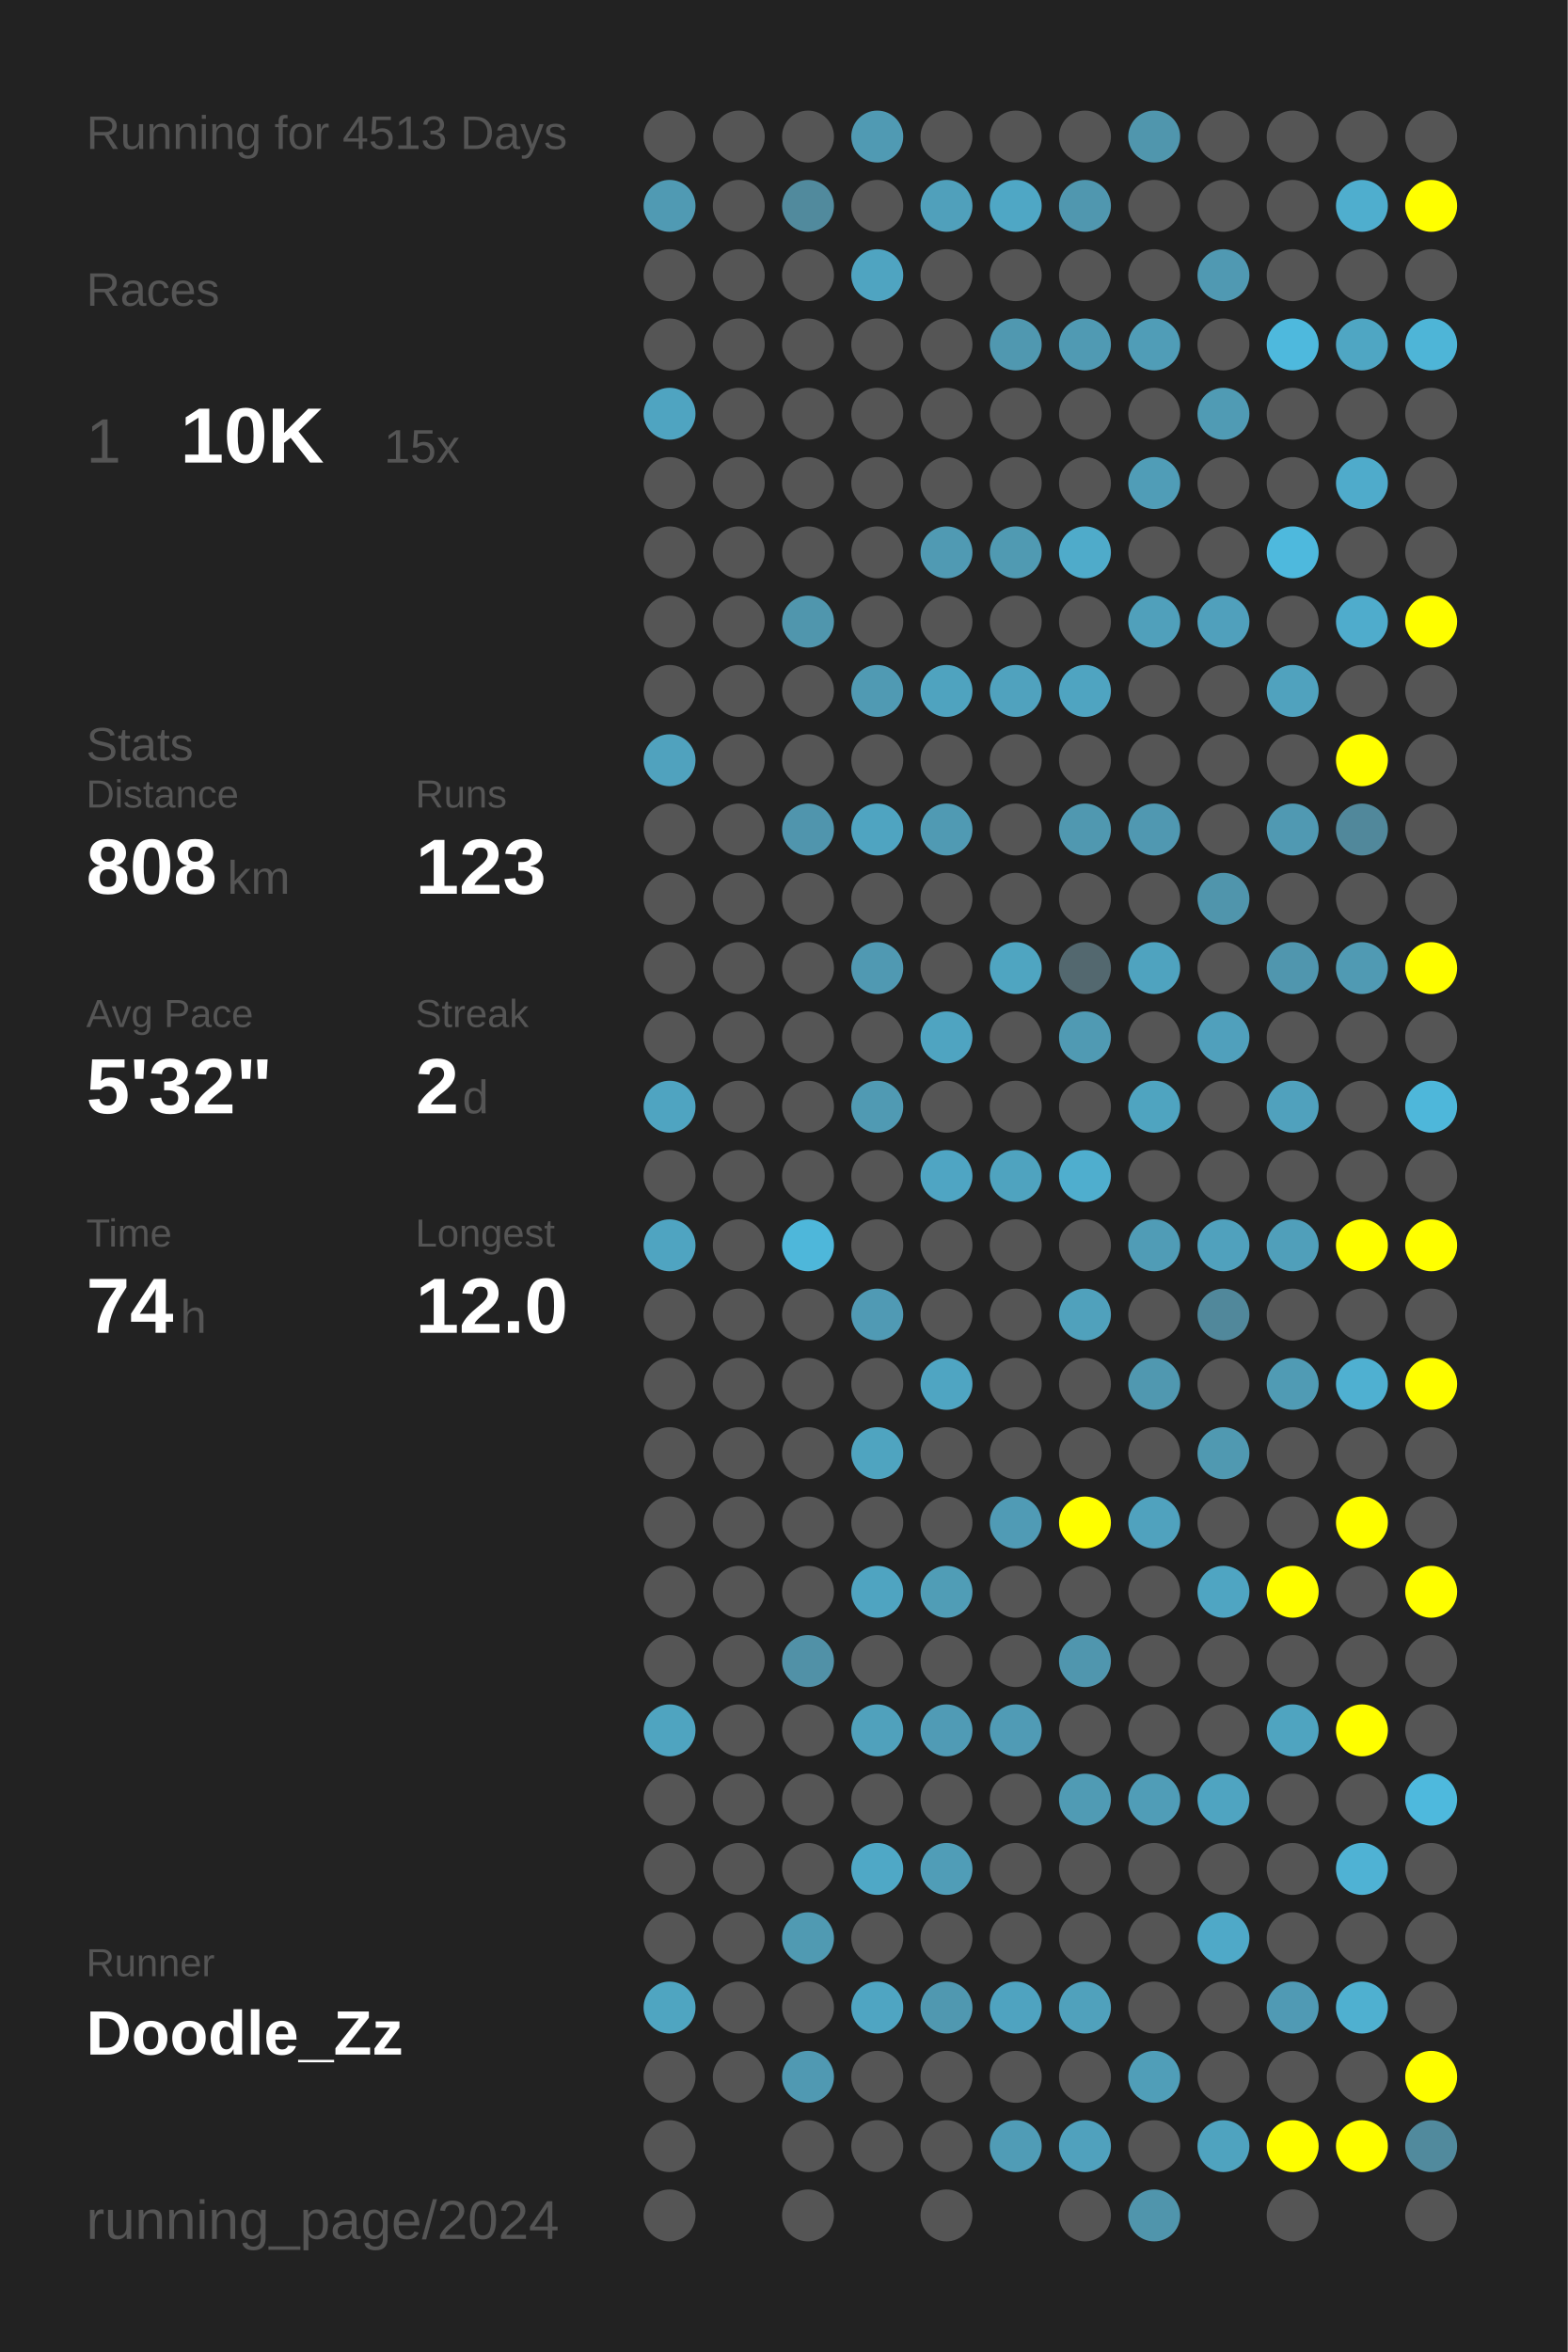
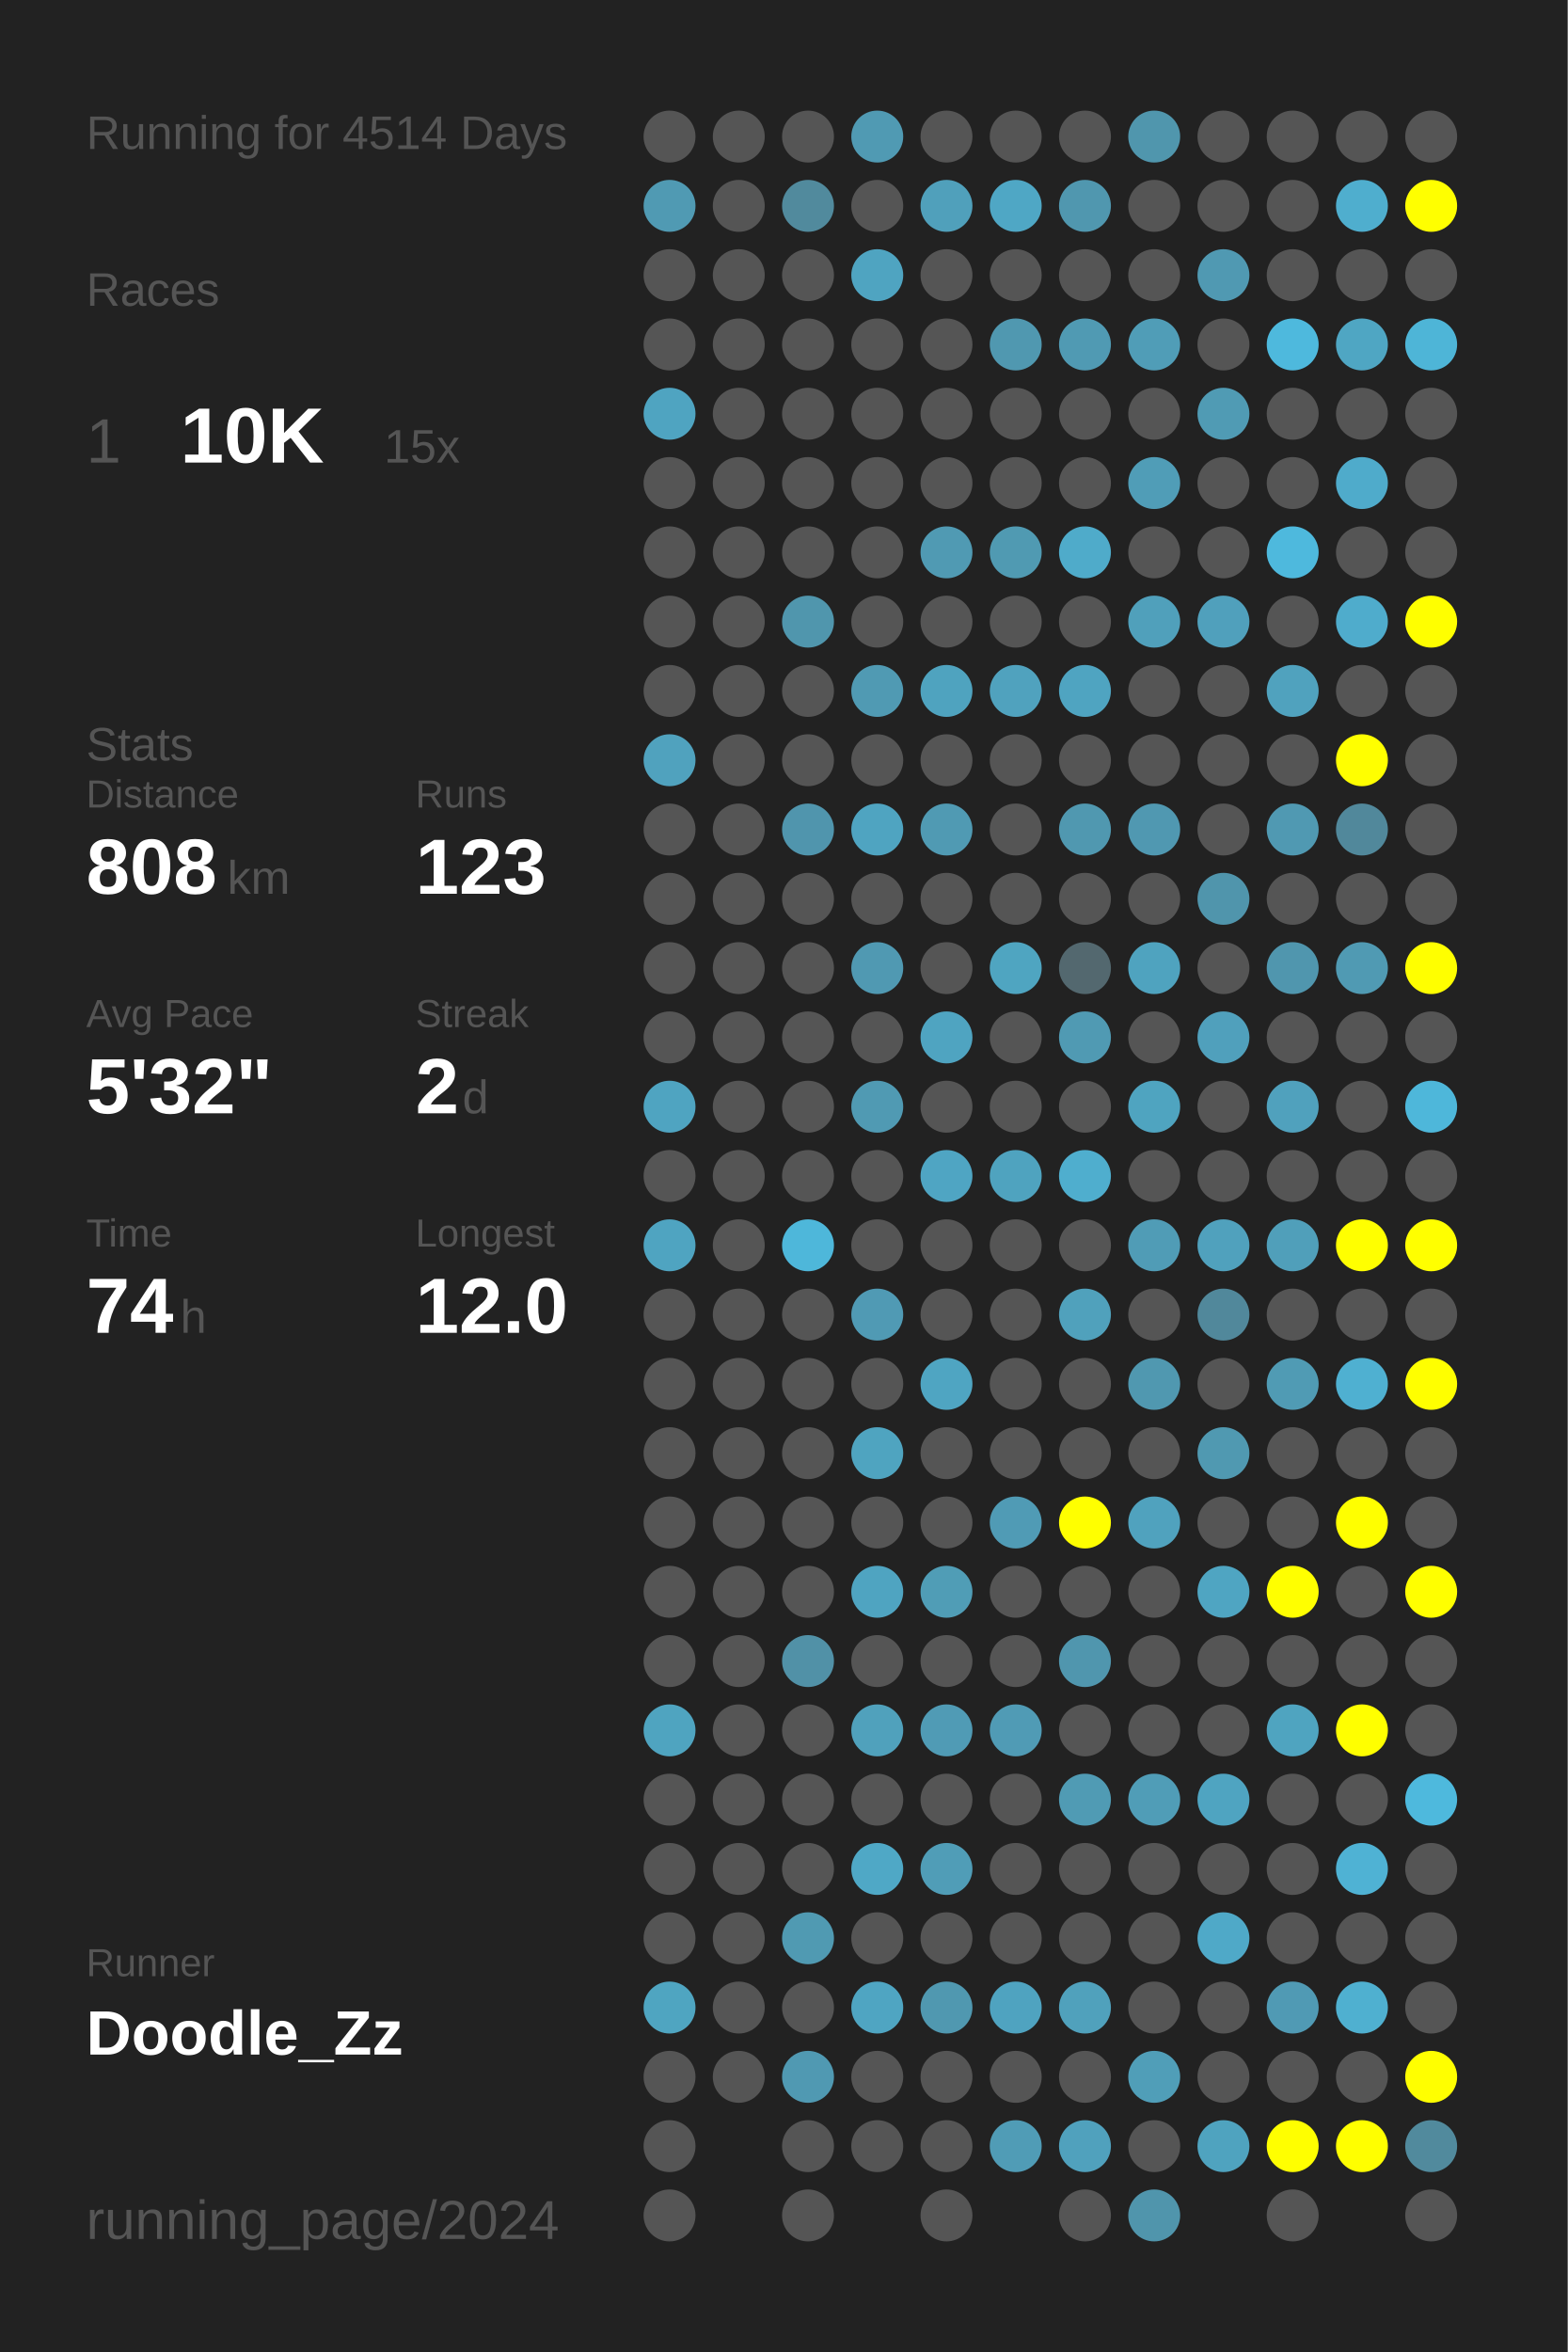
<svg xmlns="http://www.w3.org/2000/svg" baseProfile="full" height="300mm" version="1.1" viewBox="0,0,200,300" width="200mm">
  <defs />
  <rect fill="#222222" height="300" width="200" x="0" y="0" />
-   <text fill="#555555" style="font-size:6px; font-family:Arial;" x="11" y="19">Running for 4513 Days</text>
+   <text fill="#555555" style="font-size:6px; font-family:Arial;" x="11" y="19">Running for 4514 Days</text>
  <text fill="#555555" style="font-size:6px; font-family:Arial;" x="11" y="39">Races</text>
  <text fill="#555555" style="font-size:8px; font-family:Arial;" x="11" y="59">1</text>
  <text fill="#FFFFFF" style="font-size:10px; font-family:Arial; font-weight:bold;" x="23" y="59">10K</text>
  <text fill="#555555" style="font-size:6px; font-family:Arial;" x="49" y="59">15x</text>
  <text fill="#555555" style="font-size:6px; font-family:Arial;" x="11" y="97">Stats</text>
  <text fill="#555555" style="font-size:5px; font-family:Arial;" x="11" y="103">Distance</text>
  <text fill="#FFFFFF" style="font-size:10px; font-family:Arial; font-weight:bold;" x="11" y="114">808</text>
  <text fill="#555555" style="font-size:6px; font-family:Arial;" x="29" y="114">km</text>
  <text fill="#555555" style="font-size:5px; font-family:Arial;" x="53" y="103">Runs</text>
  <text fill="#FFFFFF" style="font-size:10px; font-family:Arial; font-weight:bold;" x="53" y="114">123</text>
  <text fill="#555555" style="font-size:5px; font-family:Arial;" x="11" y="131">Avg Pace</text>
  <text fill="#FFFFFF" style="font-size:10px; font-family:Arial; font-weight:bold;" x="11" y="142">5'32"</text>
  <text fill="#555555" style="font-size:5px; font-family:Arial;" x="53" y="131">Streak</text>
  <text fill="#FFFFFF" style="font-size:10px; font-family:Arial; font-weight:bold;" x="53" y="142">2</text>
  <text fill="#555555" style="font-size:6px; font-family:Arial;" x="59" y="142">d</text>
  <text fill="#555555" style="font-size:5px; font-family:Arial;" x="11" y="159">Time</text>
  <text fill="#FFFFFF" style="font-size:10px; font-family:Arial; font-weight:bold;" x="11" y="170">74</text>
  <text fill="#555555" style="font-size:6px; font-family:Arial;" x="23" y="170">h</text>
  <text fill="#555555" style="font-size:5px; font-family:Arial;" x="53" y="159">Longest</text>
  <text fill="#FFFFFF" style="font-size:10px; font-family:Arial; font-weight:bold;" x="53" y="170">12.0</text>
  <text fill="#555555" style="font-size:5px; font-family:Arial;" x="11" y="252.065">Runner</text>
  <text fill="#FFFFFF" style="font-size:8px; font-family:Arial; font-weight:bold;" x="11" y="262.065">Doodle_Zz</text>
  <text fill="#555555" style="font-size:7px; font-family:Arial;" x="11" y="285.581">running_page/2024</text>
  <circle cx="85.417" cy="17.419" fill="#555555" r="3.312" />
  <circle cx="85.417" cy="26.258" fill="#509ab3" r="3.312" />
  <circle cx="85.417" cy="35.097" fill="#555555" r="3.312" />
  <circle cx="85.417" cy="43.935" fill="#555555" r="3.312" />
  <circle cx="85.417" cy="52.774" fill="#4fa4c1" r="3.312" />
  <circle cx="85.417" cy="61.613" fill="#555555" r="3.312" />
  <circle cx="85.417" cy="70.452" fill="#555555" r="3.312" />
  <circle cx="85.417" cy="79.29" fill="#555555" r="3.312" />
  <circle cx="85.417" cy="88.129" fill="#555555" r="3.312" />
  <circle cx="85.417" cy="96.968" fill="#50a2be" r="3.312" />
  <circle cx="85.417" cy="105.806" fill="#555555" r="3.312" />
  <circle cx="85.417" cy="114.645" fill="#555555" r="3.312" />
  <circle cx="85.417" cy="123.484" fill="#555555" r="3.312" />
  <circle cx="85.417" cy="132.323" fill="#555555" r="3.312" />
  <circle cx="85.417" cy="141.161" fill="#4fa4c1" r="3.312" />
  <circle cx="85.417" cy="150" fill="#555555" r="3.312" />
  <circle cx="85.417" cy="158.839" fill="#4fa4c1" r="3.312" />
  <circle cx="85.417" cy="167.677" fill="#555555" r="3.312" />
  <circle cx="85.417" cy="176.516" fill="#555555" r="3.312" />
  <circle cx="85.417" cy="185.355" fill="#555555" r="3.312" />
  <circle cx="85.417" cy="194.194" fill="#555555" r="3.312" />
  <circle cx="85.417" cy="203.032" fill="#555555" r="3.312" />
  <circle cx="85.417" cy="211.871" fill="#555555" r="3.312" />
  <circle cx="85.417" cy="220.71" fill="#4fa4c0" r="3.312" />
  <circle cx="85.417" cy="229.548" fill="#555555" r="3.312" />
  <circle cx="85.417" cy="238.387" fill="#555555" r="3.312" />
  <circle cx="85.417" cy="247.226" fill="#555555" r="3.312" />
  <circle cx="85.417" cy="256.065" fill="#4fa5c1" r="3.312" />
  <circle cx="85.417" cy="264.903" fill="#555555" r="3.312" />
  <circle cx="85.417" cy="273.742" fill="#555555" r="3.312" />
  <circle cx="85.417" cy="282.581" fill="#555555" r="3.312" />
  <circle cx="94.25" cy="17.419" fill="#555555" r="3.312" />
  <circle cx="94.25" cy="26.258" fill="#555555" r="3.312" />
  <circle cx="94.25" cy="35.097" fill="#555555" r="3.312" />
  <circle cx="94.25" cy="43.935" fill="#555555" r="3.312" />
  <circle cx="94.25" cy="52.774" fill="#555555" r="3.312" />
  <circle cx="94.25" cy="61.613" fill="#555555" r="3.312" />
  <circle cx="94.25" cy="70.452" fill="#555555" r="3.312" />
  <circle cx="94.25" cy="79.29" fill="#555555" r="3.312" />
  <circle cx="94.25" cy="88.129" fill="#555555" r="3.312" />
  <circle cx="94.25" cy="96.968" fill="#555555" r="3.312" />
  <circle cx="94.25" cy="105.806" fill="#555555" r="3.312" />
  <circle cx="94.25" cy="114.645" fill="#555555" r="3.312" />
  <circle cx="94.25" cy="123.484" fill="#555555" r="3.312" />
  <circle cx="94.25" cy="132.323" fill="#555555" r="3.312" />
  <circle cx="94.25" cy="141.161" fill="#555555" r="3.312" />
  <circle cx="94.25" cy="150" fill="#555555" r="3.312" />
  <circle cx="94.25" cy="158.839" fill="#555555" r="3.312" />
  <circle cx="94.25" cy="167.677" fill="#555555" r="3.312" />
  <circle cx="94.25" cy="176.516" fill="#555555" r="3.312" />
  <circle cx="94.25" cy="185.355" fill="#555555" r="3.312" />
  <circle cx="94.25" cy="194.194" fill="#555555" r="3.312" />
  <circle cx="94.25" cy="203.032" fill="#555555" r="3.312" />
  <circle cx="94.25" cy="211.871" fill="#555555" r="3.312" />
  <circle cx="94.25" cy="220.71" fill="#555555" r="3.312" />
  <circle cx="94.25" cy="229.548" fill="#555555" r="3.312" />
  <circle cx="94.25" cy="238.387" fill="#555555" r="3.312" />
  <circle cx="94.25" cy="247.226" fill="#555555" r="3.312" />
  <circle cx="94.25" cy="256.065" fill="#555555" r="3.312" />
  <circle cx="94.25" cy="264.903" fill="#555555" r="3.312" />
  <circle cx="103.083" cy="17.419" fill="#555555" r="3.312" />
  <circle cx="103.083" cy="26.258" fill="#518a9d" r="3.312" />
  <circle cx="103.083" cy="35.097" fill="#555555" r="3.312" />
  <circle cx="103.083" cy="43.935" fill="#555555" r="3.312" />
  <circle cx="103.083" cy="52.774" fill="#555555" r="3.312" />
  <circle cx="103.083" cy="61.613" fill="#555555" r="3.312" />
  <circle cx="103.083" cy="70.452" fill="#555555" r="3.312" />
  <circle cx="103.083" cy="79.29" fill="#5096ad" r="3.312" />
  <circle cx="103.083" cy="88.129" fill="#555555" r="3.312" />
  <circle cx="103.083" cy="96.968" fill="#555555" r="3.312" />
  <circle cx="103.083" cy="105.806" fill="#5095ad" r="3.312" />
  <circle cx="103.083" cy="114.645" fill="#555555" r="3.312" />
  <circle cx="103.083" cy="123.484" fill="#555555" r="3.312" />
  <circle cx="103.083" cy="132.323" fill="#555555" r="3.312" />
  <circle cx="103.083" cy="141.161" fill="#555555" r="3.312" />
  <circle cx="103.083" cy="150" fill="#555555" r="3.312" />
  <circle cx="103.083" cy="158.839" fill="#4eb7da" r="3.312" />
  <circle cx="103.083" cy="167.677" fill="#555555" r="3.312" />
  <circle cx="103.083" cy="176.516" fill="#555555" r="3.312" />
  <circle cx="103.083" cy="185.355" fill="#555555" r="3.312" />
  <circle cx="103.083" cy="194.194" fill="#555555" r="3.312" />
  <circle cx="103.083" cy="203.032" fill="#555555" r="3.312" />
  <circle cx="103.083" cy="211.871" fill="#5191a7" r="3.312" />
  <circle cx="103.083" cy="220.71" fill="#555555" r="3.312" />
  <circle cx="103.083" cy="229.548" fill="#555555" r="3.312" />
  <circle cx="103.083" cy="238.387" fill="#555555" r="3.312" />
  <circle cx="103.083" cy="247.226" fill="#509ab2" r="3.312" />
  <circle cx="103.083" cy="256.065" fill="#555555" r="3.312" />
  <circle cx="103.083" cy="264.903" fill="#5099b2" r="3.312" />
  <circle cx="103.083" cy="273.742" fill="#555555" r="3.312" />
  <circle cx="103.083" cy="282.581" fill="#555555" r="3.312" />
  <circle cx="111.917" cy="17.419" fill="#509ab3" r="3.312" />
  <circle cx="111.917" cy="26.258" fill="#555555" r="3.312" />
  <circle cx="111.917" cy="35.097" fill="#4fa4c1" r="3.312" />
  <circle cx="111.917" cy="43.935" fill="#555555" r="3.312" />
  <circle cx="111.917" cy="52.774" fill="#555555" r="3.312" />
  <circle cx="111.917" cy="61.613" fill="#555555" r="3.312" />
  <circle cx="111.917" cy="70.452" fill="#555555" r="3.312" />
  <circle cx="111.917" cy="79.29" fill="#555555" r="3.312" />
  <circle cx="111.917" cy="88.129" fill="#509ab3" r="3.312" />
  <circle cx="111.917" cy="96.968" fill="#555555" r="3.312" />
  <circle cx="111.917" cy="105.806" fill="#4fa4c1" r="3.312" />
  <circle cx="111.917" cy="114.645" fill="#555555" r="3.312" />
  <circle cx="111.917" cy="123.484" fill="#5099b2" r="3.312" />
  <circle cx="111.917" cy="132.323" fill="#555555" r="3.312" />
  <circle cx="111.917" cy="141.161" fill="#509ab3" r="3.312" />
  <circle cx="111.917" cy="150" fill="#555555" r="3.312" />
  <circle cx="111.917" cy="158.839" fill="#555555" r="3.312" />
  <circle cx="111.917" cy="167.677" fill="#509ab4" r="3.312" />
  <circle cx="111.917" cy="176.516" fill="#555555" r="3.312" />
  <circle cx="111.917" cy="185.355" fill="#4fa4c0" r="3.312" />
  <circle cx="111.917" cy="194.194" fill="#555555" r="3.312" />
  <circle cx="111.917" cy="203.032" fill="#4fa4c1" r="3.312" />
  <circle cx="111.917" cy="211.871" fill="#555555" r="3.312" />
  <circle cx="111.917" cy="220.71" fill="#50a1bc" r="3.312" />
  <circle cx="111.917" cy="229.548" fill="#555555" r="3.312" />
  <circle cx="111.917" cy="238.387" fill="#4fa8c6" r="3.312" />
  <circle cx="111.917" cy="247.226" fill="#555555" r="3.312" />
  <circle cx="111.917" cy="256.065" fill="#4fa5c2" r="3.312" />
  <circle cx="111.917" cy="264.903" fill="#555555" r="3.312" />
  <circle cx="111.917" cy="273.742" fill="#555555" r="3.312" />
  <circle cx="120.75" cy="17.419" fill="#555555" r="3.312" />
  <circle cx="120.75" cy="26.258" fill="#50a0bb" r="3.312" />
  <circle cx="120.75" cy="35.097" fill="#555555" r="3.312" />
  <circle cx="120.75" cy="43.935" fill="#555555" r="3.312" />
  <circle cx="120.75" cy="52.774" fill="#555555" r="3.312" />
  <circle cx="120.75" cy="61.613" fill="#555555" r="3.312" />
  <circle cx="120.75" cy="70.452" fill="#509ab3" r="3.312" />
  <circle cx="120.75" cy="79.29" fill="#555555" r="3.312" />
  <circle cx="120.75" cy="88.129" fill="#4fa3bf" r="3.312" />
  <circle cx="120.75" cy="96.968" fill="#555555" r="3.312" />
  <circle cx="120.75" cy="105.806" fill="#509ab3" r="3.312" />
  <circle cx="120.75" cy="114.645" fill="#555555" r="3.312" />
  <circle cx="120.75" cy="123.484" fill="#555555" r="3.312" />
  <circle cx="120.75" cy="132.323" fill="#4fa4c1" r="3.312" />
  <circle cx="120.75" cy="141.161" fill="#555555" r="3.312" />
  <circle cx="120.75" cy="150" fill="#4fa5c3" r="3.312" />
  <circle cx="120.75" cy="158.839" fill="#555555" r="3.312" />
  <circle cx="120.75" cy="167.677" fill="#555555" r="3.312" />
  <circle cx="120.75" cy="176.516" fill="#4fa5c2" r="3.312" />
  <circle cx="120.75" cy="185.355" fill="#555555" r="3.312" />
  <circle cx="120.75" cy="194.194" fill="#555555" r="3.312" />
  <circle cx="120.75" cy="203.032" fill="#509db6" r="3.312" />
  <circle cx="120.75" cy="211.871" fill="#555555" r="3.312" />
  <circle cx="120.75" cy="220.71" fill="#509bb5" r="3.312" />
  <circle cx="120.75" cy="229.548" fill="#555555" r="3.312" />
  <circle cx="120.75" cy="238.387" fill="#509db7" r="3.312" />
  <circle cx="120.75" cy="247.226" fill="#555555" r="3.312" />
  <circle cx="120.75" cy="256.065" fill="#5098b0" r="3.312" />
  <circle cx="120.75" cy="264.903" fill="#555555" r="3.312" />
  <circle cx="120.75" cy="273.742" fill="#555555" r="3.312" />
  <circle cx="120.75" cy="282.581" fill="#555555" r="3.312" />
  <circle cx="129.583" cy="17.419" fill="#555555" r="3.312" />
  <circle cx="129.583" cy="26.258" fill="#4fa7c5" r="3.312" />
  <circle cx="129.583" cy="35.097" fill="#555555" r="3.312" />
  <circle cx="129.583" cy="43.935" fill="#5098b0" r="3.312" />
  <circle cx="129.583" cy="52.774" fill="#555555" r="3.312" />
  <circle cx="129.583" cy="61.613" fill="#555555" r="3.312" />
  <circle cx="129.583" cy="70.452" fill="#509ab2" r="3.312" />
  <circle cx="129.583" cy="79.29" fill="#555555" r="3.312" />
  <circle cx="129.583" cy="88.129" fill="#50a2be" r="3.312" />
  <circle cx="129.583" cy="96.968" fill="#555555" r="3.312" />
  <circle cx="129.583" cy="105.806" fill="#555555" r="3.312" />
  <circle cx="129.583" cy="114.645" fill="#555555" r="3.312" />
  <circle cx="129.583" cy="123.484" fill="#4fa5c1" r="3.312" />
  <circle cx="129.583" cy="132.323" fill="#555555" r="3.312" />
  <circle cx="129.583" cy="141.161" fill="#555555" r="3.312" />
  <circle cx="129.583" cy="150" fill="#4fa3bf" r="3.312" />
  <circle cx="129.583" cy="158.839" fill="#555555" r="3.312" />
  <circle cx="129.583" cy="167.677" fill="#555555" r="3.312" />
  <circle cx="129.583" cy="176.516" fill="#555555" r="3.312" />
  <circle cx="129.583" cy="185.355" fill="#555555" r="3.312" />
  <circle cx="129.583" cy="194.194" fill="#509bb5" r="3.312" />
  <circle cx="129.583" cy="203.032" fill="#555555" r="3.312" />
  <circle cx="129.583" cy="211.871" fill="#555555" r="3.312" />
  <circle cx="129.583" cy="220.71" fill="#509bb5" r="3.312" />
  <circle cx="129.583" cy="229.548" fill="#555555" r="3.312" />
  <circle cx="129.583" cy="238.387" fill="#555555" r="3.312" />
  <circle cx="129.583" cy="247.226" fill="#555555" r="3.312" />
  <circle cx="129.583" cy="256.065" fill="#4fa3c0" r="3.312" />
  <circle cx="129.583" cy="264.903" fill="#555555" r="3.312" />
  <circle cx="129.583" cy="273.742" fill="#509cb6" r="3.312" />
  <circle cx="138.417" cy="17.419" fill="#555555" r="3.312" />
  <circle cx="138.417" cy="26.258" fill="#5097af" r="3.312" />
  <circle cx="138.417" cy="35.097" fill="#555555" r="3.312" />
  <circle cx="138.417" cy="43.935" fill="#509ab3" r="3.312" />
  <circle cx="138.417" cy="52.774" fill="#555555" r="3.312" />
  <circle cx="138.417" cy="61.613" fill="#555555" r="3.312" />
  <circle cx="138.417" cy="70.452" fill="#4fabca" r="3.312" />
  <circle cx="138.417" cy="79.29" fill="#555555" r="3.312" />
  <circle cx="138.417" cy="88.129" fill="#4fa4c1" r="3.312" />
  <circle cx="138.417" cy="96.968" fill="#555555" r="3.312" />
  <circle cx="138.417" cy="105.806" fill="#5098b0" r="3.312" />
  <circle cx="138.417" cy="114.645" fill="#555555" r="3.312" />
  <circle cx="138.417" cy="123.484" fill="#53686f" r="3.312" />
  <circle cx="138.417" cy="132.323" fill="#509ab3" r="3.312" />
  <circle cx="138.417" cy="141.161" fill="#555555" r="3.312" />
  <circle cx="138.417" cy="150" fill="#4faece" r="3.312" />
  <circle cx="138.417" cy="158.839" fill="#555555" r="3.312" />
  <circle cx="138.417" cy="167.677" fill="#50a1bc" r="3.312" />
  <circle cx="138.417" cy="176.516" fill="#555555" r="3.312" />
  <circle cx="138.417" cy="185.355" fill="#555555" r="3.312" />
  <circle cx="138.417" cy="194.194" fill="#FFFF00" r="3.312" />
  <circle cx="138.417" cy="203.032" fill="#555555" r="3.312" />
  <circle cx="138.417" cy="211.871" fill="#5096ae" r="3.312" />
  <circle cx="138.417" cy="220.71" fill="#555555" r="3.312" />
  <circle cx="138.417" cy="229.548" fill="#509bb4" r="3.312" />
  <circle cx="138.417" cy="238.387" fill="#555555" r="3.312" />
  <circle cx="138.417" cy="247.226" fill="#555555" r="3.312" />
  <circle cx="138.417" cy="256.065" fill="#50a1bc" r="3.312" />
  <circle cx="138.417" cy="264.903" fill="#555555" r="3.312" />
  <circle cx="138.417" cy="273.742" fill="#50a1bd" r="3.312" />
  <circle cx="138.417" cy="282.581" fill="#555555" r="3.312" />
  <circle cx="147.25" cy="17.419" fill="#5096ad" r="3.312" />
  <circle cx="147.25" cy="26.258" fill="#555555" r="3.312" />
  <circle cx="147.25" cy="35.097" fill="#555555" r="3.312" />
  <circle cx="147.25" cy="43.935" fill="#509db7" r="3.312" />
  <circle cx="147.25" cy="52.774" fill="#555555" r="3.312" />
  <circle cx="147.25" cy="61.613" fill="#509db7" r="3.312" />
  <circle cx="147.25" cy="70.452" fill="#555555" r="3.312" />
  <circle cx="147.25" cy="79.29" fill="#50a0bb" r="3.312" />
  <circle cx="147.25" cy="88.129" fill="#555555" r="3.312" />
  <circle cx="147.25" cy="96.968" fill="#555555" r="3.312" />
  <circle cx="147.25" cy="105.806" fill="#5098b1" r="3.312" />
  <circle cx="147.25" cy="114.645" fill="#555555" r="3.312" />
  <circle cx="147.25" cy="123.484" fill="#4fa3bf" r="3.312" />
  <circle cx="147.25" cy="132.323" fill="#555555" r="3.312" />
  <circle cx="147.25" cy="141.161" fill="#4fa4c0" r="3.312" />
  <circle cx="147.25" cy="150" fill="#555555" r="3.312" />
  <circle cx="147.25" cy="158.839" fill="#509cb6" r="3.312" />
  <circle cx="147.25" cy="167.677" fill="#555555" r="3.312" />
  <circle cx="147.25" cy="176.516" fill="#5098b0" r="3.312" />
  <circle cx="147.25" cy="185.355" fill="#555555" r="3.312" />
  <circle cx="147.25" cy="194.194" fill="#50a2be" r="3.312" />
  <circle cx="147.25" cy="203.032" fill="#555555" r="3.312" />
  <circle cx="147.25" cy="211.871" fill="#555555" r="3.312" />
  <circle cx="147.25" cy="220.71" fill="#555555" r="3.312" />
  <circle cx="147.25" cy="229.548" fill="#509db7" r="3.312" />
  <circle cx="147.25" cy="238.387" fill="#555555" r="3.312" />
  <circle cx="147.25" cy="247.226" fill="#555555" r="3.312" />
  <circle cx="147.25" cy="256.065" fill="#555555" r="3.312" />
  <circle cx="147.25" cy="264.903" fill="#509eb8" r="3.312" />
  <circle cx="147.25" cy="273.742" fill="#555555" r="3.312" />
  <circle cx="147.25" cy="282.581" fill="#5095ac" r="3.312" />
  <circle cx="156.083" cy="17.419" fill="#555555" r="3.312" />
  <circle cx="156.083" cy="26.258" fill="#555555" r="3.312" />
  <circle cx="156.083" cy="35.097" fill="#5099b2" r="3.312" />
  <circle cx="156.083" cy="43.935" fill="#555555" r="3.312" />
  <circle cx="156.083" cy="52.774" fill="#509bb4" r="3.312" />
  <circle cx="156.083" cy="61.613" fill="#555555" r="3.312" />
  <circle cx="156.083" cy="70.452" fill="#555555" r="3.312" />
  <circle cx="156.083" cy="79.29" fill="#50a0bc" r="3.312" />
  <circle cx="156.083" cy="88.129" fill="#555555" r="3.312" />
  <circle cx="156.083" cy="96.968" fill="#555555" r="3.312" />
  <circle cx="156.083" cy="105.806" fill="#555555" r="3.312" />
  <circle cx="156.083" cy="114.645" fill="#5095ac" r="3.312" />
  <circle cx="156.083" cy="123.484" fill="#555555" r="3.312" />
  <circle cx="156.083" cy="132.323" fill="#50a0bc" r="3.312" />
  <circle cx="156.083" cy="141.161" fill="#555555" r="3.312" />
  <circle cx="156.083" cy="150" fill="#555555" r="3.312" />
  <circle cx="156.083" cy="158.839" fill="#50a1bd" r="3.312" />
  <circle cx="156.083" cy="167.677" fill="#51889b" r="3.312" />
  <circle cx="156.083" cy="176.516" fill="#555555" r="3.312" />
  <circle cx="156.083" cy="185.355" fill="#5099b1" r="3.312" />
  <circle cx="156.083" cy="194.194" fill="#555555" r="3.312" />
  <circle cx="156.083" cy="203.032" fill="#4fa5c2" r="3.312" />
  <circle cx="156.083" cy="211.871" fill="#555555" r="3.312" />
  <circle cx="156.083" cy="220.71" fill="#555555" r="3.312" />
  <circle cx="156.083" cy="229.548" fill="#4fa4c1" r="3.312" />
  <circle cx="156.083" cy="238.387" fill="#555555" r="3.312" />
  <circle cx="156.083" cy="247.226" fill="#4fa9c8" r="3.312" />
  <circle cx="156.083" cy="256.065" fill="#555555" r="3.312" />
  <circle cx="156.083" cy="264.903" fill="#555555" r="3.312" />
  <circle cx="156.083" cy="273.742" fill="#4fa3bf" r="3.312" />
  <circle cx="164.917" cy="17.419" fill="#555555" r="3.312" />
  <circle cx="164.917" cy="26.258" fill="#555555" r="3.312" />
  <circle cx="164.917" cy="35.097" fill="#555555" r="3.312" />
  <circle cx="164.917" cy="43.935" fill="#4eb9dd" r="3.312" />
  <circle cx="164.917" cy="52.774" fill="#555555" r="3.312" />
  <circle cx="164.917" cy="61.613" fill="#555555" r="3.312" />
  <circle cx="164.917" cy="70.452" fill="#4eb9dd" r="3.312" />
  <circle cx="164.917" cy="79.29" fill="#555555" r="3.312" />
  <circle cx="164.917" cy="88.129" fill="#50a2be" r="3.312" />
  <circle cx="164.917" cy="96.968" fill="#555555" r="3.312" />
  <circle cx="164.917" cy="105.806" fill="#5099b2" r="3.312" />
  <circle cx="164.917" cy="114.645" fill="#555555" r="3.312" />
  <circle cx="164.917" cy="123.484" fill="#5096ae" r="3.312" />
  <circle cx="164.917" cy="132.323" fill="#555555" r="3.312" />
  <circle cx="164.917" cy="141.161" fill="#50a1bd" r="3.312" />
  <circle cx="164.917" cy="150" fill="#555555" r="3.312" />
  <circle cx="164.917" cy="158.839" fill="#509fba" r="3.312" />
  <circle cx="164.917" cy="167.677" fill="#555555" r="3.312" />
  <circle cx="164.917" cy="176.516" fill="#509bb4" r="3.312" />
  <circle cx="164.917" cy="185.355" fill="#555555" r="3.312" />
  <circle cx="164.917" cy="194.194" fill="#555555" r="3.312" />
  <circle cx="164.917" cy="203.032" fill="#FFFF00" r="3.312" />
  <circle cx="164.917" cy="211.871" fill="#555555" r="3.312" />
  <circle cx="164.917" cy="220.71" fill="#4fa4c0" r="3.312" />
  <circle cx="164.917" cy="229.548" fill="#555555" r="3.312" />
  <circle cx="164.917" cy="238.387" fill="#555555" r="3.312" />
  <circle cx="164.917" cy="247.226" fill="#555555" r="3.312" />
  <circle cx="164.917" cy="256.065" fill="#509ab4" r="3.312" />
  <circle cx="164.917" cy="264.903" fill="#555555" r="3.312" />
  <circle cx="164.917" cy="273.742" fill="#FFFF00" r="3.312" />
  <circle cx="164.917" cy="282.581" fill="#555555" r="3.312" />
  <circle cx="173.75" cy="17.419" fill="#555555" r="3.312" />
  <circle cx="173.75" cy="26.258" fill="#4faece" r="3.312" />
  <circle cx="173.75" cy="35.097" fill="#555555" r="3.312" />
  <circle cx="173.75" cy="43.935" fill="#4fa6c3" r="3.312" />
  <circle cx="173.75" cy="52.774" fill="#555555" r="3.312" />
  <circle cx="173.75" cy="61.613" fill="#4fabcb" r="3.312" />
  <circle cx="173.75" cy="70.452" fill="#555555" r="3.312" />
  <circle cx="173.75" cy="79.29" fill="#4faccc" r="3.312" />
  <circle cx="173.75" cy="88.129" fill="#555555" r="3.312" />
  <circle cx="173.75" cy="96.968" fill="#FFFF00" r="3.312" />
  <circle cx="173.75" cy="105.806" fill="#51889b" r="3.312" />
  <circle cx="173.75" cy="114.645" fill="#555555" r="3.312" />
  <circle cx="173.75" cy="123.484" fill="#509ab3" r="3.312" />
  <circle cx="173.75" cy="132.323" fill="#555555" r="3.312" />
  <circle cx="173.75" cy="141.161" fill="#555555" r="3.312" />
  <circle cx="173.75" cy="150" fill="#555555" r="3.312" />
  <circle cx="173.75" cy="158.839" fill="#FFFF00" r="3.312" />
  <circle cx="173.75" cy="167.677" fill="#555555" r="3.312" />
  <circle cx="173.75" cy="176.516" fill="#4fb0d1" r="3.312" />
  <circle cx="173.75" cy="185.355" fill="#555555" r="3.312" />
  <circle cx="173.75" cy="194.194" fill="#FFFF00" r="3.312" />
  <circle cx="173.75" cy="203.032" fill="#555555" r="3.312" />
  <circle cx="173.75" cy="211.871" fill="#555555" r="3.312" />
  <circle cx="173.75" cy="220.71" fill="#FFFF00" r="3.312" />
  <circle cx="173.75" cy="229.548" fill="#555555" r="3.312" />
  <circle cx="173.75" cy="238.387" fill="#4fb2d4" r="3.312" />
  <circle cx="173.75" cy="247.226" fill="#555555" r="3.312" />
  <circle cx="173.75" cy="256.065" fill="#4fb0d0" r="3.312" />
  <circle cx="173.75" cy="264.903" fill="#555555" r="3.312" />
  <circle cx="173.75" cy="273.742" fill="#FFFF00" r="3.312" />
  <circle cx="182.583" cy="17.419" fill="#555555" r="3.312" />
  <circle cx="182.583" cy="26.258" fill="#FFFF00" r="3.312" />
  <circle cx="182.583" cy="35.097" fill="#555555" r="3.312" />
  <circle cx="182.583" cy="43.935" fill="#4eb5d7" r="3.312" />
  <circle cx="182.583" cy="52.774" fill="#555555" r="3.312" />
  <circle cx="182.583" cy="61.613" fill="#555555" r="3.312" />
  <circle cx="182.583" cy="70.452" fill="#555555" r="3.312" />
  <circle cx="182.583" cy="79.29" fill="#FFFF00" r="3.312" />
  <circle cx="182.583" cy="88.129" fill="#555555" r="3.312" />
  <circle cx="182.583" cy="96.968" fill="#555555" r="3.312" />
  <circle cx="182.583" cy="105.806" fill="#555555" r="3.312" />
  <circle cx="182.583" cy="114.645" fill="#555555" r="3.312" />
  <circle cx="182.583" cy="123.484" fill="#FFFF00" r="3.312" />
  <circle cx="182.583" cy="132.323" fill="#555555" r="3.312" />
  <circle cx="182.583" cy="141.161" fill="#4eb7da" r="3.312" />
  <circle cx="182.583" cy="150" fill="#555555" r="3.312" />
  <circle cx="182.583" cy="158.839" fill="#FFFF00" r="3.312" />
  <circle cx="182.583" cy="167.677" fill="#555555" r="3.312" />
  <circle cx="182.583" cy="176.516" fill="#FFFF00" r="3.312" />
  <circle cx="182.583" cy="185.355" fill="#555555" r="3.312" />
  <circle cx="182.583" cy="194.194" fill="#555555" r="3.312" />
  <circle cx="182.583" cy="203.032" fill="#FFFF00" r="3.312" />
  <circle cx="182.583" cy="211.871" fill="#555555" r="3.312" />
  <circle cx="182.583" cy="220.71" fill="#555555" r="3.312" />
  <circle cx="182.583" cy="229.548" fill="#4eb9dd" r="3.312" />
  <circle cx="182.583" cy="238.387" fill="#555555" r="3.312" />
  <circle cx="182.583" cy="247.226" fill="#555555" r="3.312" />
  <circle cx="182.583" cy="256.065" fill="#555555" r="3.312" />
  <circle cx="182.583" cy="264.903" fill="#FFFF00" r="3.312" />
  <circle cx="182.583" cy="273.742" fill="#518a9d" r="3.312" />
  <circle cx="182.583" cy="282.581" fill="#555555" r="3.312" />
</svg>
